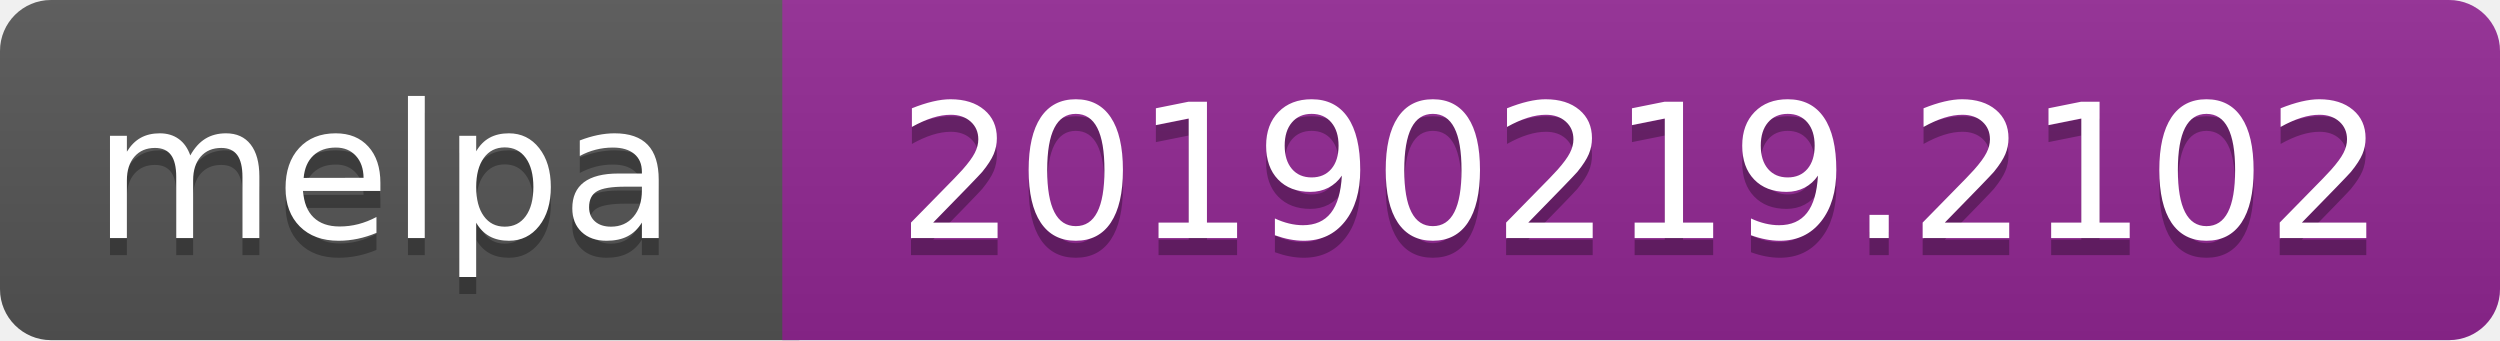
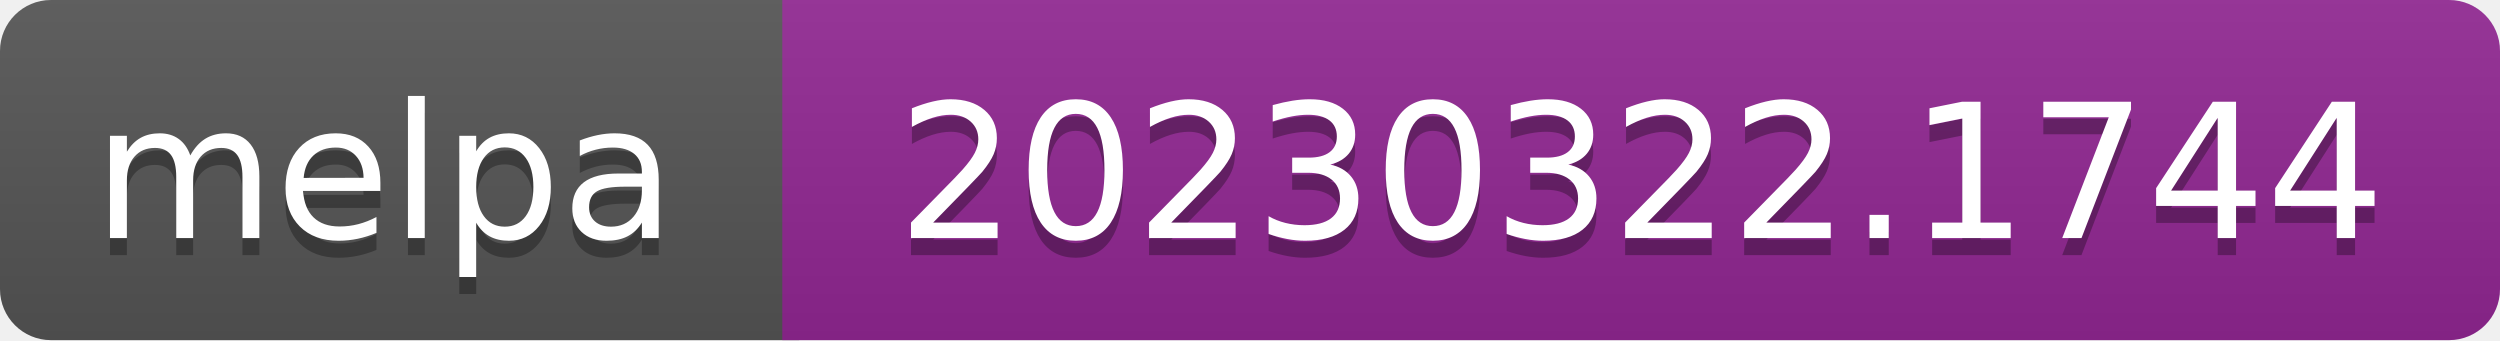
- <svg xmlns="http://www.w3.org/2000/svg" width="147" height="20" role="img" aria-label="melpa: 20190219.2102">
+ <svg xmlns="http://www.w3.org/2000/svg" width="147" height="20" role="img" aria-label="melpa: 20230322.1744">
  <linearGradient id="s" x2="0" y2="100%">
    <stop offset="0" stop-color="#bbb" stop-opacity=".1" />
    <stop offset="1" stop-opacity=".1" />
  </linearGradient>
  <clipPath id="r">
    <rect width="147" height="20" rx="3" fill="#fff" />
  </clipPath>
  <g clip-path="url(#r)">
    <rect width="47" height="20" fill="#555" />
    <rect x="46" width="147" height="20" fill="#922793" />
    <rect width="147" height="20" fill="url(#s)" />
  </g>
  <g fill="#fff" text-anchor="middle" font-family="Verdana,Geneva,DejaVu Sans,sans-serif" font-size="110" text-rendering="geometricPrecision">
    <text aria-hidden="true" x="226" y="150" fill="#010101" fill-opacity=".3" transform="scale(.1)" textLength="343">melpa</text>
    <text x="226" y="140" transform="scale(.1)" fill="#fff" textLength="343">melpa</text>
-     <text aria-hidden="true" x="965" y="150" fill="#010101" fill-opacity=".3" transform="scale(.1)" textLength="875">20190219.2102</text>
-     <text x="965" y="140" transform="scale(.1)" fill="#fff" textLength="875">20190219.2102</text>
+     <text aria-hidden="true" x="965" y="150" fill="#010101" fill-opacity=".3" transform="scale(.1)" textLength="875">20230322.1744</text>
+     <text x="965" y="140" transform="scale(.1)" fill="#fff" textLength="875">20230322.1744</text>
  </g>
</svg>
